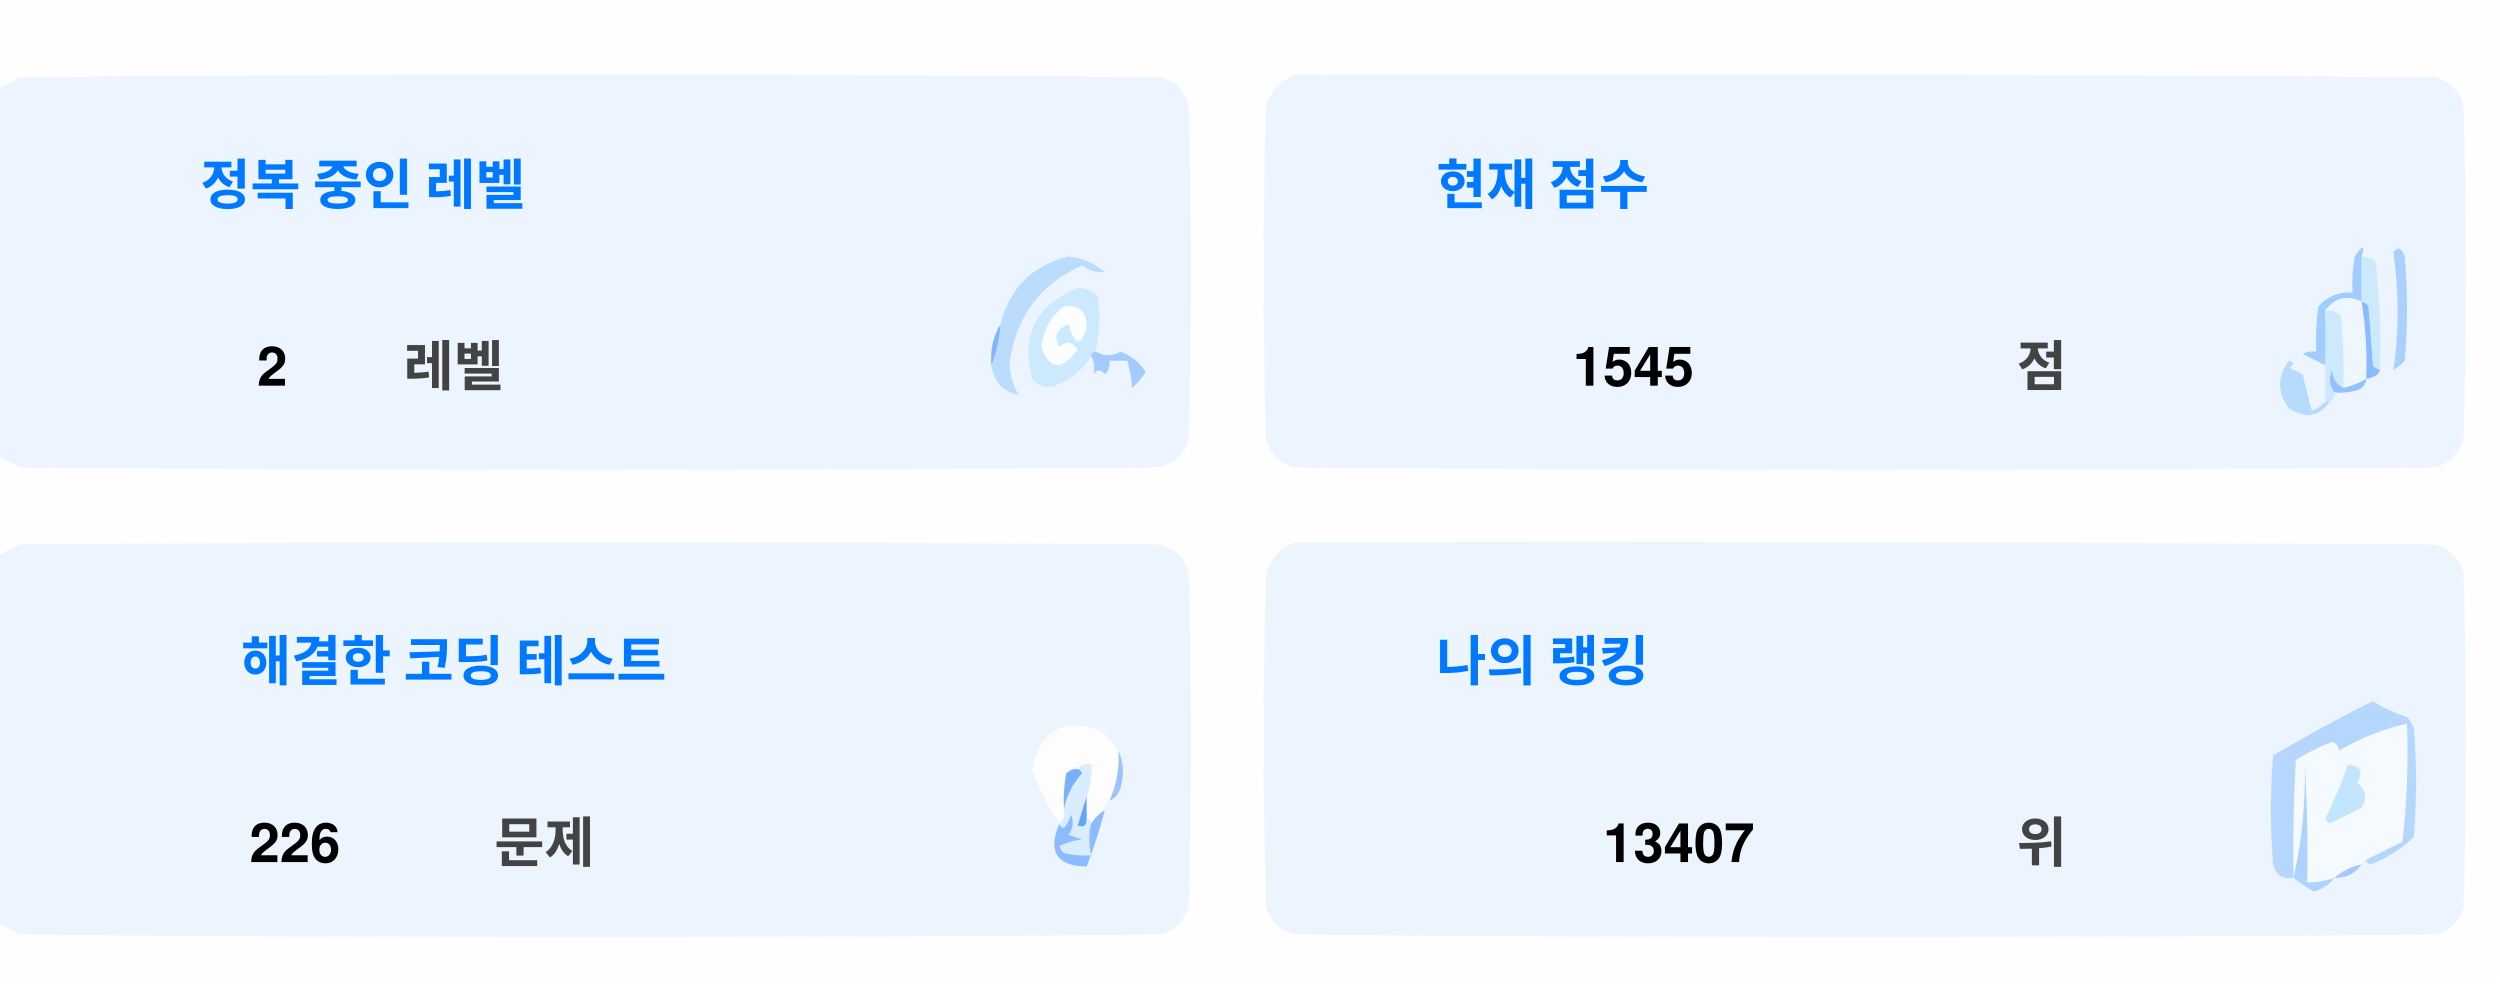
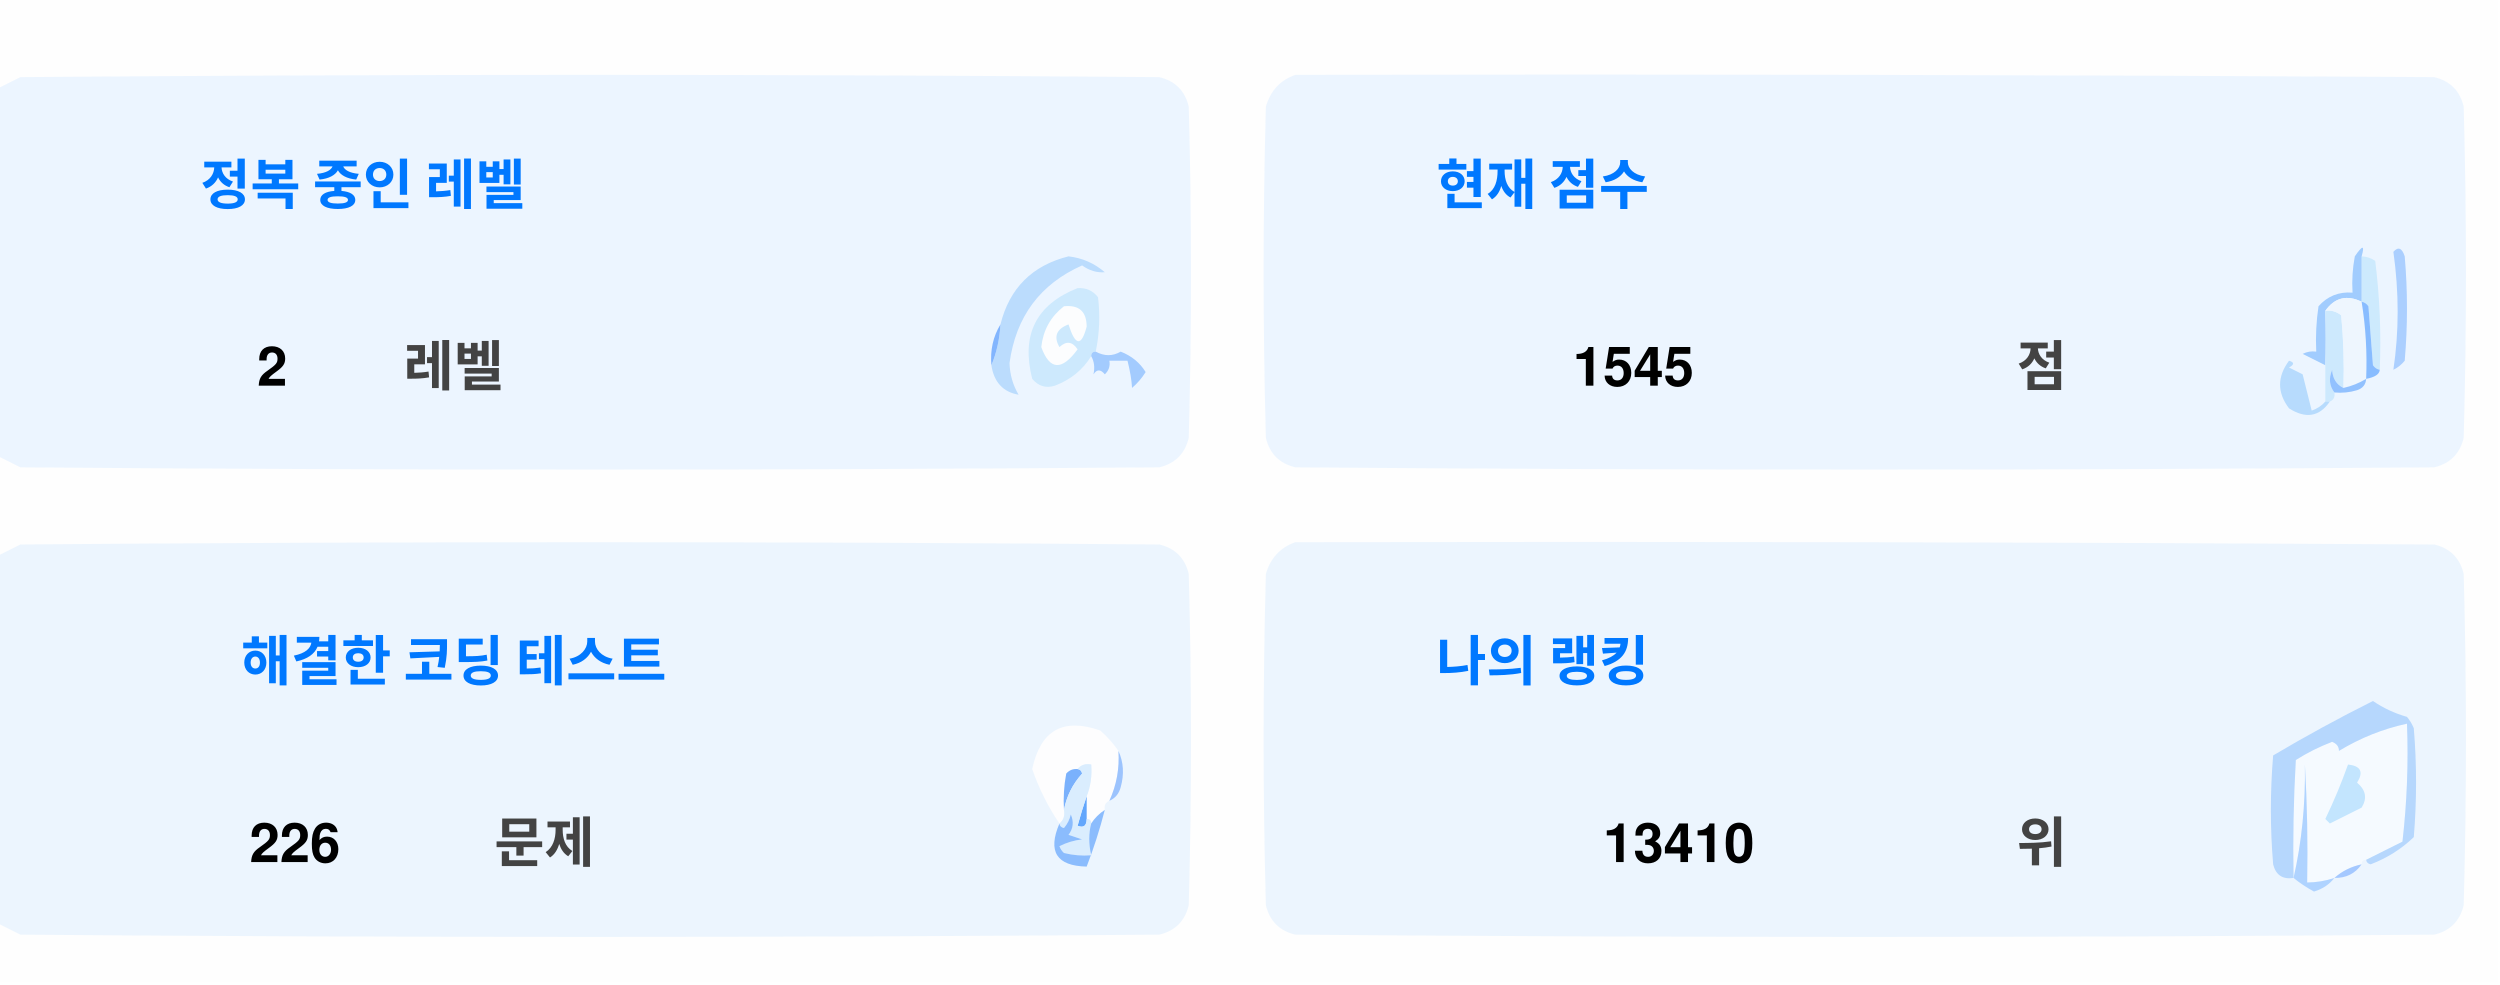
<svg xmlns="http://www.w3.org/2000/svg" version="1.1" width="551px" height="217px" style="shape-rendering:geometricPrecision; text-rendering:geometricPrecision; image-rendering:optimizeQuality; fill-rule:evenodd; clip-rule:evenodd">
  <style>.title {fill: #434343;font-size: 1rem;line-height: 1.5rem;font-weight: bold;font-family: -apple-system, BlinkMacSystemFont, Segoe UI, Helvetica, Arial, sans-serif, Apple Color Emoji, Segoe UI Emoji;}.desc {fill: #434343;font-size: 2.5rem;font-weight: bold;line-height: 1.5rem;font-family: -apple-system, BlinkMacSystemFont, Segoe UI, Helvetica, Arial, sans-serif, Apple Color Emoji, Segoe UI Emoji;}.desc-2 {fill: #434343;font-size: 1rem;font-weight: bold;line-height: 1.5rem;font-family: -apple-system, BlinkMacSystemFont, Segoe UI, Helvetica, Arial, sans-serif, Apple Color Emoji, Segoe UI Emoji;}.text, .desc {animation: twinkling 4s ease-in-out infinite;}@keyframes twinkling {40% { opacity: 1; }50% { opacity: 0.5; }60% { opacity: 1; }70% { opacity: 0.5; }80% { opacity: 1; }}</style>
  <g>
    <path style="opacity:1" fill="#fefefe" d="M -0.5,-0.5 C 183.167,-0.5 366.833,-0.5 550.5,-0.5C 550.5,71.833 550.5,144.167 550.5,216.5C 366.833,216.5 183.167,216.5 -0.5,216.5C -0.5,212.167 -0.5,207.833 -0.5,203.5C 1.14,204.32 2.807,205.153 4.5,206C 88.167,206.667 171.833,206.667 255.5,206C 259,205.167 261.167,203 262,199.5C 262.667,175.167 262.667,150.833 262,126.5C 261.167,123 259,120.833 255.5,120C 171.833,119.333 88.167,119.333 4.5,120C 2.807,120.847 1.14,121.68 -0.5,122.5C -0.5,115.167 -0.5,107.833 -0.5,100.5C 1.14,101.32 2.807,102.153 4.5,103C 88.167,103.667 171.833,103.667 255.5,103C 259,102.167 261.167,100 262,96.5C 262.667,72.167 262.667,47.833 262,23.5C 261.167,20 259,17.833 255.5,17C 171.833,16.333 88.167,16.333 4.5,17C 2.807,17.847 1.14,18.68 -0.5,19.5C -0.5,12.833 -0.5,6.167 -0.5,-0.5 Z" />
  </g>
  <g>
    <path style="opacity:1" fill="#ecf5ff" d="M -0.5,100.5 C -0.5,73.5 -0.5,46.5 -0.5,19.5C 1.14,18.68 2.807,17.847 4.5,17C 88.167,16.333 171.833,16.333 255.5,17C 259,17.833 261.167,20 262,23.5C 262.667,47.833 262.667,72.167 262,96.5C 261.167,100 259,102.167 255.5,103C 171.833,103.667 88.167,103.667 4.5,103C 2.807,102.153 1.14,101.32 -0.5,100.5 Z" />
  </g>
  <g>
    <path style="opacity:1" fill="#ecf5ff" d="M 285.5,16.5 C 369.167,16.333 452.834,16.5 536.5,17C 540,17.833 542.167,20 543,23.5C 543.667,47.833 543.667,72.167 543,96.5C 542.167,100 540,102.167 536.5,103C 452.833,103.667 369.167,103.667 285.5,103C 282,102.167 279.833,100 279,96.5C 278.333,72.167 278.333,47.833 279,23.5C 280.018,19.985 282.185,17.652 285.5,16.5 Z" />
  </g>
  <g>
    <path style="opacity:1" fill="#cdeafd" d="M 520.5,56.5 C 521.583,56.539 522.583,56.873 523.5,57.5C 524.498,65.472 524.831,73.472 524.5,81.5C 523.883,81.389 523.383,81.056 523,80.5C 522.667,76.167 522.333,71.833 522,67.5C 521.617,66.944 521.117,66.611 520.5,66.5C 520.5,63.167 520.5,59.833 520.5,56.5 Z" />
  </g>
  <g>
    <path style="opacity:1" fill="#abcfff" d="M 527.5,55.5 C 528.566,54.308 529.399,54.641 530,56.5C 530.667,64.167 530.667,71.833 530,79.5C 529.311,80.357 528.478,81.023 527.5,81.5C 528.758,73.08 528.758,64.414 527.5,55.5 Z" />
  </g>
  <g>
    <path style="opacity:1" fill="#bbdcfd" d="M 218.5,80.5 C 219.657,77.727 220.324,74.727 220.5,71.5C 222.49,63.51 227.49,58.51 235.5,56.5C 238.528,56.847 241.194,58.014 243.5,60C 241.744,60.141 240.078,59.641 238.5,58.5C 229.247,62.607 223.914,69.773 222.5,80C 222.565,82.526 223.232,84.859 224.5,87C 221.07,86.397 219.07,84.231 218.5,80.5 Z" />
  </g>
  <g>
    <path style="opacity:1" fill="#cde9fd" d="M 241.5,77.5 C 240.833,77.5 240.5,77.833 240.5,78.5C 238.628,81.529 235.961,83.695 232.5,85C 230.536,85.624 228.869,85.124 227.5,83.5C 225.021,73.791 228.354,67.124 237.5,63.5C 239.374,63.39 240.874,64.056 242,65.5C 242.497,69.524 242.331,73.524 241.5,77.5 Z" />
  </g>
  <g>
    <path style="opacity:1" fill="#fcfdfe" d="M 234.5,67.5 C 237.826,67.162 239.493,68.662 239.5,72C 238.334,76.434 237,76.267 235.5,71.5C 232.832,72.515 232.166,74.182 233.5,76.5C 235.017,75.089 236.351,75.256 237.5,77C 234.006,81.771 231.34,81.605 229.5,76.5C 229.904,72.771 231.571,69.771 234.5,67.5 Z" />
  </g>
  <g>
    <path style="opacity:1" fill="#a1ccfe" d="M 520.5,56.5 C 520.5,59.833 520.5,63.167 520.5,66.5C 517.238,64.922 514.572,65.589 512.5,68.5C 512.617,72.81 512.617,76.81 512.5,80.5C 510.86,79.68 509.193,78.847 507.5,78C 508.448,77.517 509.448,77.35 510.5,77.5C 510.335,74.15 510.502,70.817 511,67.5C 512.995,65.253 515.495,64.253 518.5,64.5C 518.336,61.813 518.503,59.146 519,56.5C 520.731,53.969 521.231,53.969 520.5,56.5 Z" />
  </g>
  <g>
    <path style="opacity:1" fill="#cde9fd" d="M 512.5,68.5 C 513.822,68.33 514.989,68.663 516,69.5C 516.499,74.823 516.666,80.156 516.5,85.5C 514.955,84.77 514.122,83.437 514,81.5C 513.22,83.387 513.387,85.054 514.5,86.5C 514.672,87.492 514.338,88.158 513.5,88.5C 513.167,88.5 512.833,88.5 512.5,88.5C 512.5,85.833 512.5,83.167 512.5,80.5C 512.617,76.81 512.617,72.81 512.5,68.5 Z" />
  </g>
  <g>
    <path style="opacity:1" fill="#eef6fe" d="M 520.5,66.5 C 521.407,72.106 521.74,77.773 521.5,83.5C 519.95,84.441 518.284,85.108 516.5,85.5C 516.666,80.156 516.499,74.823 516,69.5C 514.989,68.663 513.822,68.33 512.5,68.5C 514.572,65.589 517.238,64.922 520.5,66.5 Z" />
  </g>
  <g>
    <path style="opacity:1" fill="#88bcff" d="M 520.5,66.5 C 521.117,66.611 521.617,66.944 522,67.5C 522.333,71.833 522.667,76.167 523,80.5C 523.383,81.056 523.883,81.389 524.5,81.5C 524.445,82.469 523.445,83.136 521.5,83.5C 521.74,77.773 521.407,72.106 520.5,66.5 Z" />
  </g>
  <g>
    <path style="opacity:1" fill="#82b5fe" d="M 220.5,71.5 C 220.324,74.727 219.657,77.727 218.5,80.5C 218.215,77.171 218.882,74.171 220.5,71.5 Z" />
  </g>
  <g>
    <path style="opacity:1" fill="#a3cbfe" d="M 240.5,78.5 C 240.5,77.833 240.833,77.5 241.5,77.5C 243.391,78.536 245.224,78.536 247,77.5C 249.391,78.429 251.225,79.929 252.5,82C 251.681,83.319 250.681,84.486 249.5,85.5C 249.409,83.777 249.075,81.777 248.5,79.5C 247.167,79.5 245.833,79.5 244.5,79.5C 244.719,80.675 244.386,81.675 243.5,82.5C 242.575,81.359 241.741,81.359 241,82.5C 241.331,80.981 241.164,79.648 240.5,78.5 Z" />
  </g>
  <g>
    <path style="opacity:1" fill="#b7dbfd" d="M 512.5,88.5 C 512.833,88.5 513.167,88.5 513.5,88.5C 511.199,91.857 508.199,92.357 504.5,90C 501.872,86.535 501.872,83.035 504.5,79.5C 505.696,79.846 505.696,80.346 504.5,81C 505.5,81.5 506.5,82 507.5,82.5C 508.167,85.167 508.833,87.833 509.5,90.5C 510.739,90.058 511.739,89.391 512.5,88.5 Z" />
  </g>
  <g>
    <path style="opacity:1" fill="#92c1fe" d="M 516.5,85.5 C 518.284,85.108 519.95,84.441 521.5,83.5C 521.423,84.75 520.756,85.583 519.5,86C 517.866,86.493 516.199,86.66 514.5,86.5C 513.387,85.054 513.22,83.387 514,81.5C 514.122,83.437 514.955,84.77 516.5,85.5 Z" />
  </g>
  <g>
    <path style="opacity:1" fill="#ecf5fe" d="M -0.5,203.5 C -0.5,176.5 -0.5,149.5 -0.5,122.5C 1.14,121.68 2.807,120.847 4.5,120C 88.167,119.333 171.833,119.333 255.5,120C 259,120.833 261.167,123 262,126.5C 262.667,150.833 262.667,175.167 262,199.5C 261.167,203 259,205.167 255.5,206C 171.833,206.667 88.167,206.667 4.5,206C 2.807,205.153 1.14,204.32 -0.5,203.5 Z" />
  </g>
  <g>
    <path style="opacity:1" fill="#ecf5fe" d="M 285.5,119.5 C 369.167,119.333 452.834,119.5 536.5,120C 540,120.833 542.167,123 543,126.5C 543.667,150.833 543.667,175.167 543,199.5C 542.167,203 540,205.167 536.5,206C 452.833,206.667 369.167,206.667 285.5,206C 282,205.167 279.833,203 279,199.5C 278.333,175.167 278.333,150.833 279,126.5C 280.018,122.985 282.185,120.652 285.5,119.5 Z" />
  </g>
  <g>
    <path style="opacity:1" fill="#fdfdfe" d="M 246.5,165.5 C 246.758,169.367 246.092,173.034 244.5,176.5C 243.662,176.842 243.328,177.508 243.5,178.5C 242.272,179.306 241.272,180.306 240.5,181.5C 240.5,180.833 240.167,180.5 239.5,180.5C 239.5,178.833 239.5,177.167 239.5,175.5C 240.369,173.283 240.702,170.95 240.5,168.5C 239.209,168.263 238.209,168.596 237.5,169.5C 236.504,169.414 235.671,169.748 235,170.5C 234.503,173.146 234.336,175.813 234.5,178.5C 234.737,179.791 234.404,180.791 233.5,181.5C 230.986,177.806 228.986,173.806 227.5,169.5C 229.309,160.957 234.309,158.124 242.5,161C 244.07,162.397 245.404,163.897 246.5,165.5 Z" />
  </g>
  <g>
    <path style="opacity:1" fill="#f5faff" d="M 521.5,189.5 C 520.833,189.5 520.5,189.833 520.5,190.5C 518.181,190.992 516.181,191.992 514.5,193.5C 512.565,194.15 510.565,194.483 508.5,194.5C 508.666,185.827 508.5,177.16 508,168.5C 508.141,177.227 507.308,185.56 505.5,193.5C 505.334,184.827 505.5,176.16 506,167.5C 508.527,165.903 511.194,164.57 514,163.5C 515.011,163.892 515.511,164.559 515.5,165.5C 520.21,162.641 525.21,160.641 530.5,159.5C 530.831,168.192 530.498,176.859 529.5,185.5C 526.807,186.847 524.14,188.18 521.5,189.5 Z" />
  </g>
  <g>
    <path style="opacity:1" fill="#b6d7fd" d="M 521.5,189.5 C 524.14,188.18 526.807,186.847 529.5,185.5C 530.498,176.859 530.831,168.192 530.5,159.5C 525.21,160.641 520.21,162.641 515.5,165.5C 515.511,164.559 515.011,163.892 514,163.5C 511.194,164.57 508.527,165.903 506,167.5C 505.5,176.16 505.334,184.827 505.5,193.5C 503.089,193.863 501.589,192.863 501,190.5C 500.333,182.5 500.333,174.5 501,166.5C 508.173,162.246 515.507,158.246 523,154.5C 525.304,156.068 527.804,157.235 530.5,158C 531.126,158.75 531.626,159.584 532,160.5C 532.667,168.5 532.667,176.5 532,184.5C 529.292,187.111 526.125,189.111 522.5,190.5C 521.893,190.376 521.56,190.043 521.5,189.5 Z" />
  </g>
  <g>
    <path style="opacity:1" fill="#c3e5fe" d="M 517.5,168.5 C 520.317,168.801 520.984,170.134 519.5,172.5C 521.439,174.122 521.772,175.956 520.5,178C 518.167,179.167 515.833,180.333 513.5,181.5C 513.167,181.167 512.833,180.833 512.5,180.5C 514.414,176.515 516.081,172.515 517.5,168.5 Z" />
  </g>
  <g>
    <path style="opacity:1" fill="#7ab1fc" d="M 237.5,169.5 C 238.043,169.56 238.376,169.893 238.5,170.5C 236.395,172.836 235.062,175.503 234.5,178.5C 234.336,175.813 234.503,173.146 235,170.5C 235.671,169.748 236.504,169.414 237.5,169.5 Z" />
  </g>
  <g>
    <path style="opacity:1" fill="#afd3ff" d="M 514.5,193.5 C 513.378,194.947 511.878,195.947 510,196.5C 508.348,195.601 506.848,194.601 505.5,193.5C 507.308,185.56 508.141,177.227 508,168.5C 508.5,177.16 508.666,185.827 508.5,194.5C 510.565,194.483 512.565,194.15 514.5,193.5 Z" />
  </g>
  <g>
    <path style="opacity:1" fill="#9cc3fd" d="M 246.5,165.5 C 247.634,167.966 247.801,170.633 247,173.5C 246.623,174.942 245.79,175.942 244.5,176.5C 246.092,173.034 246.758,169.367 246.5,165.5 Z" />
  </g>
  <g>
    <path style="opacity:1" fill="#62a6fc" d="M 239.5,175.5 C 239.5,177.167 239.5,178.833 239.5,180.5C 239.483,182.028 238.816,182.528 237.5,182C 238.117,179.723 238.784,177.556 239.5,175.5 Z" />
  </g>
  <g>
    <path style="opacity:1" fill="#daedfe" d="M 237.5,169.5 C 238.209,168.596 239.209,168.263 240.5,168.5C 240.702,170.95 240.369,173.283 239.5,175.5C 238.784,177.556 238.117,179.723 237.5,182C 238.816,182.528 239.483,182.028 239.5,180.5C 240.167,180.5 240.5,180.833 240.5,181.5C 239.918,183.669 239.918,186.002 240.5,188.5C 238.473,188.662 236.473,188.495 234.5,188C 234.043,187.586 233.709,187.086 233.5,186.5C 235.078,185.702 236.744,185.202 238.5,185C 237.5,184.667 236.5,184.333 235.5,184C 236.554,182.612 236.72,181.112 236,179.5C 235.751,180.624 235.251,181.624 234.5,182.5C 233.893,182.376 233.56,182.043 233.5,181.5C 234.404,180.791 234.737,179.791 234.5,178.5C 235.062,175.503 236.395,172.836 238.5,170.5C 238.376,169.893 238.043,169.56 237.5,169.5 Z" />
  </g>
  <g>
    <path style="opacity:1" fill="#8bbcfd" d="M 243.5,178.5 C 242.395,182.803 241.062,186.969 239.5,191C 232.857,190.847 230.857,187.68 233.5,181.5C 233.56,182.043 233.893,182.376 234.5,182.5C 235.251,181.624 235.751,180.624 236,179.5C 236.72,181.112 236.554,182.612 235.5,184C 236.5,184.333 237.5,184.667 238.5,185C 236.744,185.202 235.078,185.702 233.5,186.5C 233.709,187.086 234.043,187.586 234.5,188C 236.473,188.495 238.473,188.662 240.5,188.5C 239.918,186.002 239.918,183.669 240.5,181.5C 241.272,180.306 242.272,179.306 243.5,178.5 Z" />
  </g>
  <g>
    <path style="opacity:1" fill="#a4c8ff" d="M 520.5,190.5 C 519.089,192.539 517.089,193.539 514.5,193.5C 516.181,191.992 518.181,190.992 520.5,190.5 Z" />
  </g>
  <text text-anchor="middle" x="80" y="45" class="title" style="fill:#0078ff;" stroke="#none" stroke-width="1">정복 중인 레벨</text>
  <text text-anchor="middle" x="60" y="85" class="desc" style="fill:#000000;" stroke="#none" stroke-width="1">2</text>
  <text text-anchor="middle" x="100" y="85" class="desc-2" style="fill:#434343;" stroke="#none" stroke-width="1">레벨</text>
  <text text-anchor="middle" x="340" y="45" class="title" style="fill:#0078ff;" stroke="#none" stroke-width="1">현재 점수</text>
  <text text-anchor="middle" x="360" y="85" class="desc" style="fill:#000000;" stroke="#none" stroke-width="1">1545</text>
  <text text-anchor="middle" x="450" y="85" class="desc-2" style="fill:#434343;" stroke="#none" stroke-width="1">점</text>
  <text text-anchor="middle" x="100" y="150" class="title" style="fill:#0078ff;" stroke="#none" stroke-width="1">해결한 코딩 테스트</text>
  <text text-anchor="middle" x="65" y="190" class="desc" style="fill:#000000;" stroke="#none" stroke-width="1">226</text>
  <text text-anchor="middle" x="120" y="190" class="desc-2" style="fill:#434343;" stroke="#none" stroke-width="1">문제</text>
  <text text-anchor="middle" x="340" y="150" class="title" style="fill:#0078ff;" stroke="#none" stroke-width="1">나의 랭킹</text>
-   <text text-anchor="middle" x="370" y="190" class="desc" style="fill:#000000;" stroke="#none" stroke-width="1">13407</text>
+   <text text-anchor="middle" x="370" y="190" class="desc" style="fill:#000000;" stroke="#none" stroke-width="1">13410</text>
  <text text-anchor="middle" x="450" y="190" class="desc-2" style="fill:#434343;" stroke="#none" stroke-width="1">위</text>
</svg>
